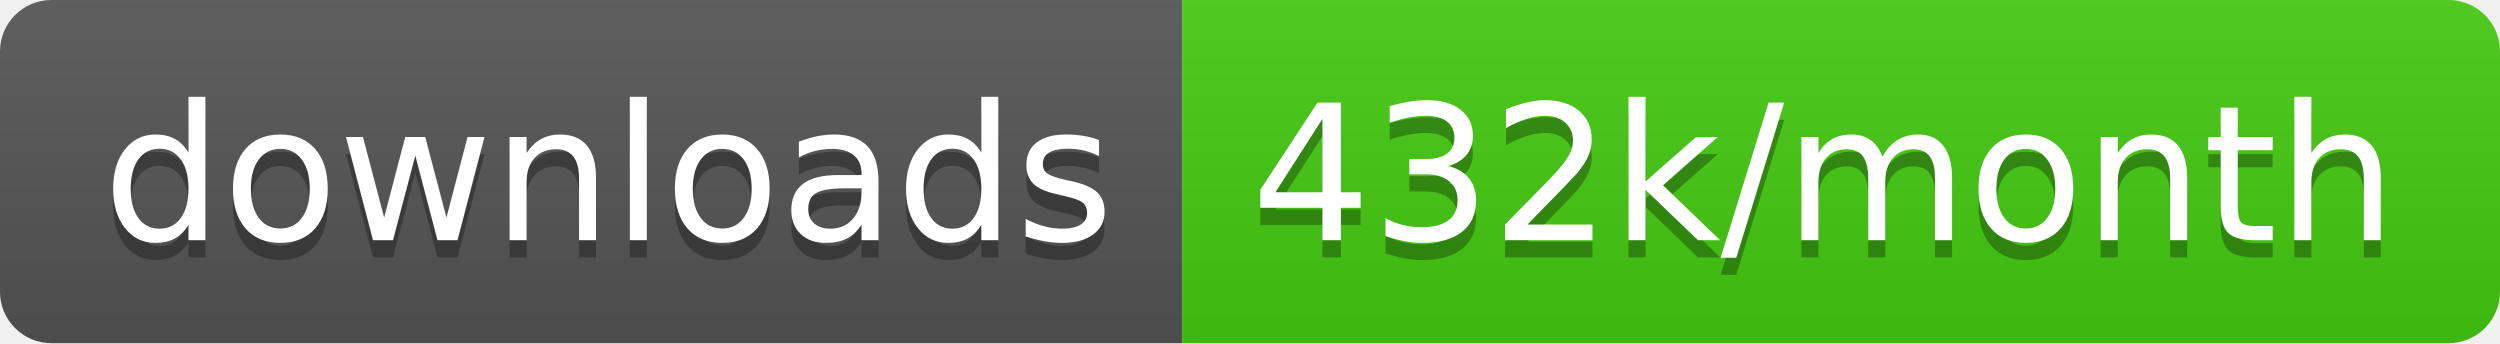
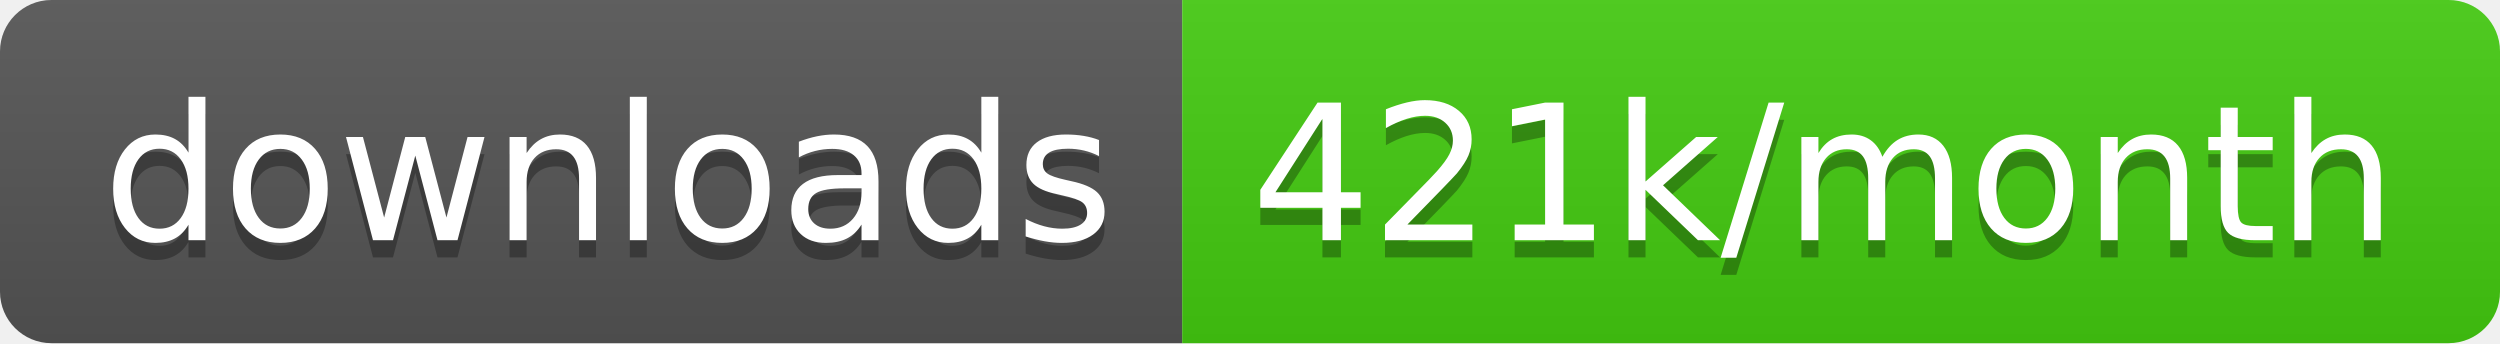
<svg xmlns="http://www.w3.org/2000/svg" width="145.7" height="20">
  <linearGradient id="smooth" x2="0" y2="100%">
    <stop offset="0" stop-color="#bbb" stop-opacity=".1" />
    <stop offset="1" stop-opacity=".1" />
  </linearGradient>
  <clipPath id="round">
    <rect width="145.7" height="20" rx="3" fill="#fff" />
  </clipPath>
  <g clip-path="url(#round)">
    <rect width="68.9" height="20" fill="#555" />
    <rect x="68.9" width="76.8" height="20" fill="#4c1" />
    <rect width="145.7" height="20" fill="url(#smooth)" />
  </g>
  <g fill="#fff" text-anchor="middle" font-family="DejaVu Sans,Verdana,Geneva,sans-serif" font-size="110">
    <text x="354.5" y="150" fill="#010101" fill-opacity=".3" transform="scale(0.1)" textLength="589.0" lengthAdjust="spacing">downloads</text>
    <text x="354.5" y="140" transform="scale(0.1)" textLength="589.0" lengthAdjust="spacing">downloads</text>
-     <text x="1063.0" y="150" fill="#010101" fill-opacity=".3" transform="scale(0.1)" textLength="668.0" lengthAdjust="spacing">432k/month</text>
-     <text x="1063.0" y="140" transform="scale(0.1)" textLength="668.0" lengthAdjust="spacing">432k/month</text>
+     <text x="1063.0" y="150" fill="#010101" fill-opacity=".3" transform="scale(0.1)" textLength="668.0" lengthAdjust="spacing">421k/month</text>
+     <text x="1063.0" y="140" transform="scale(0.1)" textLength="668.0" lengthAdjust="spacing">421k/month</text>
  </g>
</svg>
